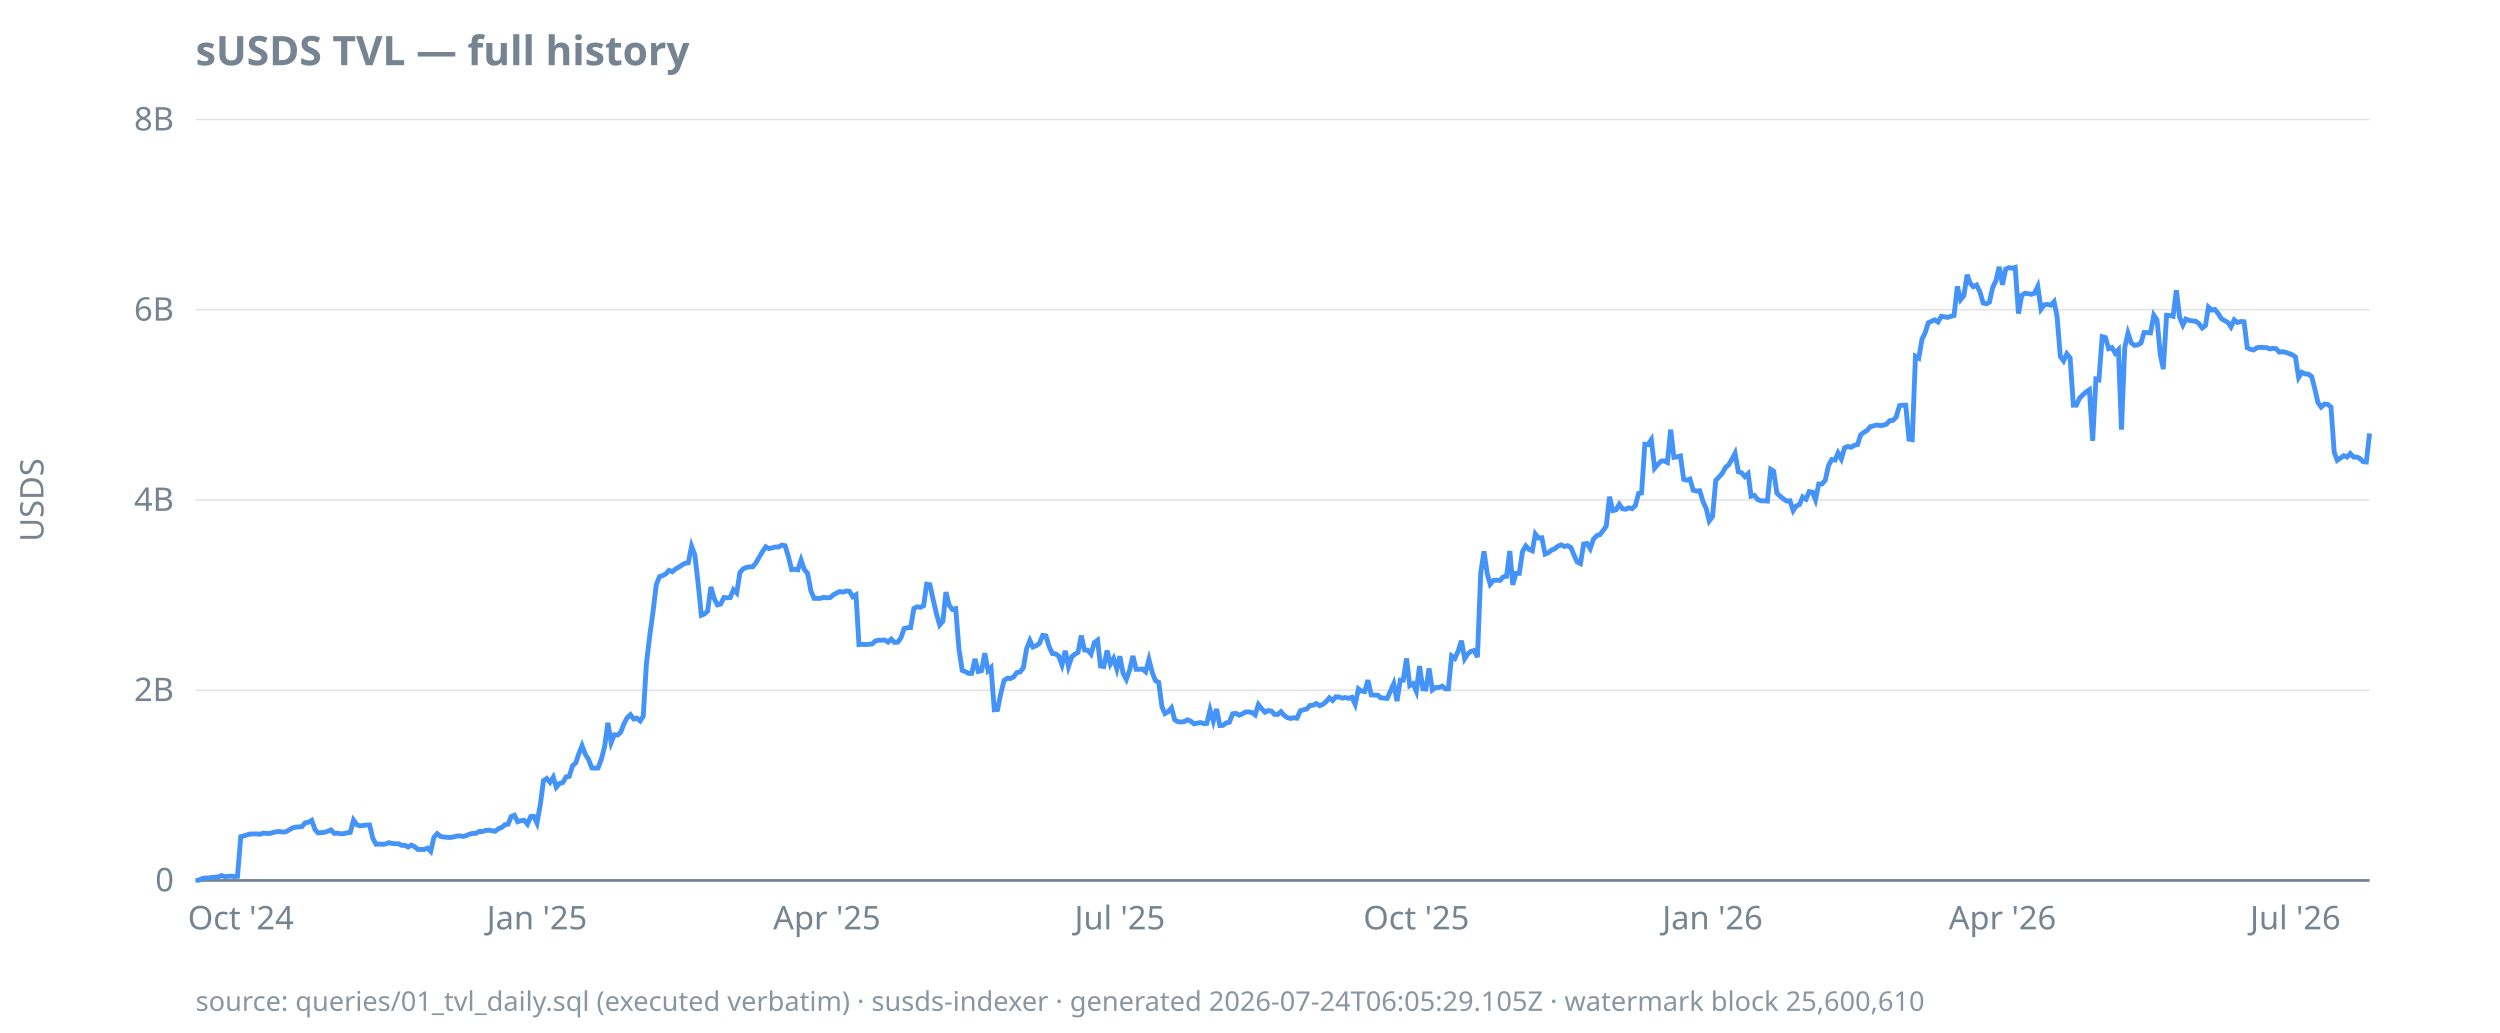
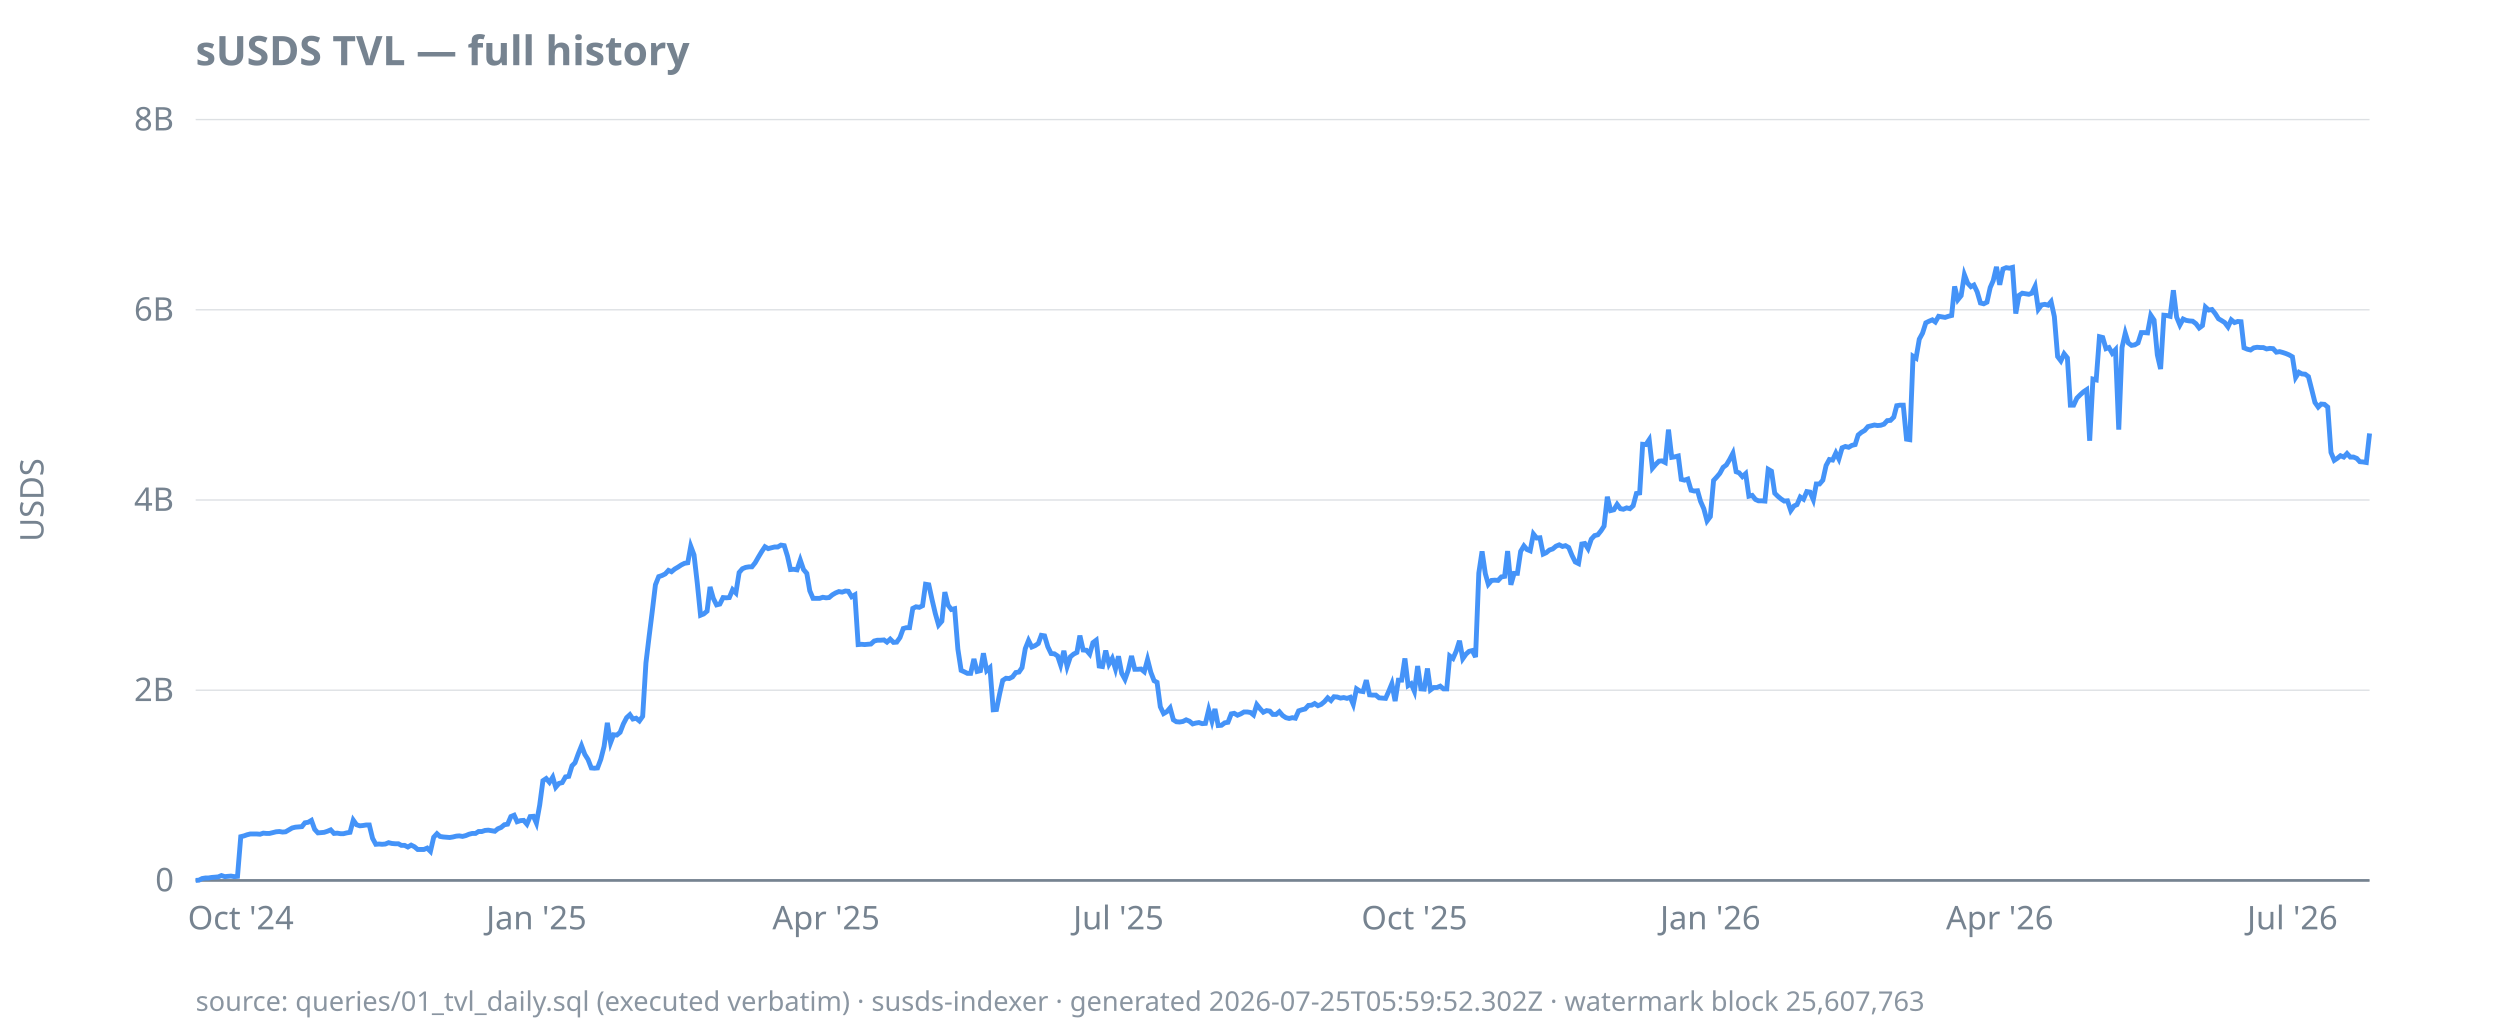
<svg xmlns="http://www.w3.org/2000/svg" width="920" height="380" viewBox="0 0 920 380">
  <style>
  text { font-family: ui-sans-serif, system-ui, sans-serif; font-size: 12px; fill: #768390; }
  .title { font-size: 15px; font-weight: 600; fill: #768390; }
  .footer { font-size: 10px; fill: #768390; opacity: 0.85; }
  .axis { stroke: #768390; stroke-width: 1; }
  .grid { stroke: #768390; stroke-width: 0.5; opacity: 0.25; }
  .line { stroke: #4493f8; stroke-width: 1.8; fill: none; }
  .pos { fill: #3fb950; }
  .neg { fill: #f85149; }
  @media (prefers-color-scheme: dark) {
    text, .title, .footer { fill: #9198a1; }
  }
</style>
  <text class="title" x="72" y="24">sUSDS TVL — full history</text>
  <text transform="rotate(-90)" x="-184" y="16" text-anchor="middle">USDS</text>
  <line class="grid" x1="72" x2="872" y1="324.0" y2="324.0" />
  <line class="grid" x1="72" x2="872" y1="254.0" y2="254.0" />
  <line class="grid" x1="72" x2="872" y1="184.0" y2="184.0" />
  <line class="grid" x1="72" x2="872" y1="114.0" y2="114.0" />
  <line class="grid" x1="72" x2="872" y1="44.0" y2="44.0" />
  <line class="axis" x1="72" x2="872" y1="324.0" y2="324.0" />
  <text x="64" y="328.0" text-anchor="end">0</text>
  <text x="64" y="258.0" text-anchor="end">2B</text>
  <text x="64" y="188.0" text-anchor="end">4B</text>
  <text x="64" y="118.0" text-anchor="end">6B</text>
  <text x="64" y="48.0" text-anchor="end">8B</text>
  <text x="88.6" y="342" text-anchor="middle">Oct '24</text>
-   <text x="197.6" y="342" text-anchor="middle">Jan '25</text>
-   <text x="304.3" y="342" text-anchor="middle">Apr '25</text>
-   <text x="412.1" y="342" text-anchor="middle">Jul '25</text>
-   <text x="521.2" y="342" text-anchor="middle">Oct '25</text>
-   <text x="630.2" y="342" text-anchor="middle">Jan '26</text>
-   <text x="736.9" y="342" text-anchor="middle">Apr '26</text>
-   <text x="844.7" y="342" text-anchor="middle">Jul '26</text>
-   <path class="line" d="M72.0,324.0L73.2,323.9L74.4,323.3L75.6,323.1L76.7,323.1L77.9,322.9L79.1,322.8L80.3,322.7L81.5,322.2L82.7,322.6L83.9,322.5L85.0,322.4L86.2,322.6L87.4,322.5L88.6,307.9L89.8,307.6L91.0,307.2L92.1,306.9L93.3,306.9L94.5,306.9L95.7,307.0L96.9,306.6L98.1,306.7L99.3,306.7L100.4,306.4L101.6,306.1L102.8,306.0L104.0,306.2L105.2,306.1L106.4,305.4L107.6,304.7L108.7,304.4L109.9,304.3L111.1,304.2L112.3,302.8L113.5,302.6L114.7,301.9L115.9,305.2L117.0,306.5L118.2,306.4L119.4,306.3L120.6,305.9L121.8,305.4L123.0,306.7L124.1,306.6L125.3,306.8L126.5,306.8L127.7,306.5L128.9,306.3L130.1,301.8L131.3,303.5L132.4,303.9L133.6,303.8L134.8,303.6L136.0,303.6L137.2,308.5L138.4,310.7L139.6,310.6L140.7,310.7L141.9,310.6L143.1,310.1L144.3,310.4L145.5,310.5L146.7,310.5L147.9,311.1L149.0,311.1L150.2,311.7L151.4,311.0L152.6,311.6L153.8,312.6L155.0,312.6L156.1,312.6L157.3,312.1L158.5,313.3L159.7,308.1L160.9,306.8L162.1,307.8L163.3,308.0L164.4,308.1L165.6,308.2L166.8,308.0L168.0,307.7L169.2,307.6L170.4,307.8L171.6,307.5L172.7,307.0L173.9,306.7L175.1,306.7L176.3,306.0L177.5,306.0L178.7,305.6L179.9,305.5L181.0,305.7L182.2,305.9L183.4,305.0L184.6,304.5L185.8,303.5L187.0,303.3L188.1,300.5L189.3,300.0L190.5,302.4L191.7,302.0L192.9,301.9L194.1,303.3L195.3,300.5L196.4,300.4L197.6,302.9L198.8,296.3L200.0,287.3L201.2,286.5L202.4,287.9L203.6,286.0L204.7,289.7L205.9,288.3L207.1,288.0L208.3,285.9L209.5,285.7L210.7,281.8L211.9,280.7L213.0,277.4L214.2,274.4L215.4,277.6L216.6,279.5L217.8,282.6L219.0,282.7L220.1,282.6L221.3,279.4L222.5,274.7L223.7,266.0L224.9,273.3L226.1,270.4L227.3,270.5L228.4,269.5L229.6,266.4L230.8,264.1L232.0,263.0L233.2,264.6L234.4,264.3L235.6,265.3L236.7,263.6L237.9,244.0L239.1,234.0L240.3,225.2L241.5,215.2L242.7,212.2L243.9,211.8L245.0,211.2L246.2,209.9L247.4,210.4L248.6,209.4L249.8,208.7L251.0,207.9L252.1,207.3L253.3,207.1L254.5,201.0L255.7,204.2L256.9,214.6L258.1,226.4L259.3,225.9L260.4,224.9L261.6,216.0L262.8,220.2L264.0,222.6L265.2,222.3L266.4,219.9L267.6,220.0L268.7,219.9L269.9,217.0L271.1,218.2L272.3,210.7L273.5,209.3L274.7,208.8L275.9,208.6L277.0,208.6L278.2,207.1L279.4,205.0L280.6,203.0L281.8,201.2L283.0,201.9L284.1,201.6L285.3,201.3L286.5,201.3L287.7,200.6L288.9,200.8L290.1,204.7L291.3,209.6L292.4,209.5L293.6,209.7L294.8,206.1L296.0,209.6L297.2,211.0L298.4,217.4L299.6,220.2L300.7,220.2L301.9,220.2L303.1,219.8L304.3,220.0L305.5,219.9L306.7,218.9L307.9,218.2L309.0,217.7L310.2,217.9L311.4,217.5L312.6,217.6L313.8,219.6L315.0,218.9L316.1,237.2L317.3,237.1L318.5,237.2L319.7,237.1L320.9,237.0L322.1,235.9L323.3,235.6L324.4,235.6L325.6,235.5L326.8,236.3L328.0,235.2L329.2,236.4L330.4,236.3L331.6,234.6L332.7,231.3L333.9,231.0L335.1,231.0L336.3,223.9L337.5,223.3L338.7,223.5L339.9,222.9L341.0,215.0L342.2,215.2L343.4,220.7L344.6,225.8L345.8,230.0L347.0,228.6L348.1,217.9L349.3,222.7L350.5,224.3L351.7,224.0L352.9,238.9L354.1,246.7L355.3,247.2L356.4,247.8L357.6,247.8L358.8,242.5L360.0,247.1L361.2,246.8L362.4,240.4L363.6,246.8L364.7,245.7L365.9,261.2L367.1,261.1L368.3,255.2L369.5,250.4L370.7,249.6L371.9,249.7L373.0,249.1L374.2,247.5L375.4,247.3L376.6,245.7L377.8,238.7L379.0,235.7L380.1,238.1L381.3,237.6L382.5,236.8L383.7,233.8L384.9,234.0L386.1,238.0L387.3,240.5L388.4,240.6L389.6,241.4L390.8,244.7L392.0,239.5L393.2,245.3L394.4,241.7L395.6,240.7L396.7,240.1L397.9,233.9L399.1,239.2L400.3,239.3L401.5,240.7L402.7,236.5L403.9,235.6L405.0,245.1L406.2,245.3L407.4,239.4L408.6,244.4L409.8,242.3L411.0,246.2L412.1,241.5L413.3,247.8L414.5,250.0L415.7,246.6L416.9,241.4L418.1,246.3L419.3,246.3L420.4,246.2L421.6,247.2L422.8,242.7L424.0,247.4L425.2,250.5L426.4,251.1L427.6,260.1L428.7,262.6L429.9,261.9L431.1,260.5L432.3,264.9L433.5,265.6L434.7,265.7L435.9,265.5L437.0,264.9L438.2,265.4L439.4,266.4L440.6,266.1L441.8,265.9L443.0,266.3L444.1,266.2L445.3,261.2L446.5,265.4L447.7,260.9L448.9,267.0L450.1,266.9L451.3,266.0L452.4,265.8L453.6,262.7L454.8,262.5L456.0,263.2L457.2,262.7L458.4,262.0L459.6,262.0L460.7,262.2L461.9,263.1L463.1,259.3L464.3,260.8L465.5,262.1L466.7,261.5L467.9,261.7L469.0,262.9L470.2,262.9L471.4,261.9L472.6,263.3L473.8,264.1L475.0,264.4L476.1,264.1L477.3,264.3L478.5,261.6L479.7,261.2L480.9,260.9L482.1,259.6L483.3,259.5L484.4,258.9L485.6,259.7L486.8,259.2L488.0,258.2L489.2,256.8L490.4,257.8L491.6,256.4L492.7,256.5L493.9,256.9L495.1,256.7L496.3,257.0L497.5,256.6L498.7,259.2L499.9,253.5L501.0,254.3L502.2,254.5L503.4,250.3L504.6,255.7L505.8,255.8L507.0,255.8L508.1,256.8L509.3,256.9L510.5,257.0L511.7,254.3L512.9,251.6L514.1,258.0L515.3,250.3L516.4,250.3L517.6,242.3L518.8,252.3L520.0,251.6L521.2,254.4L522.4,245.1L523.6,253.5L524.7,253.6L525.9,246.0L527.1,253.9L528.3,253.0L529.5,253.0L530.7,252.5L531.9,253.5L533.0,253.5L534.2,241.4L535.4,242.3L536.6,239.6L537.8,235.8L539.0,242.4L540.1,240.7L541.3,239.7L542.5,239.4L543.7,241.8L544.9,210.9L546.1,202.9L547.3,211.1L548.4,215.0L549.6,213.6L550.8,213.5L552.0,213.6L553.2,212.3L554.4,212.1L555.6,202.8L556.7,215.2L557.9,211.0L559.1,211.0L560.3,202.9L561.5,200.9L562.7,202.2L563.9,202.7L565.0,196.5L566.2,198.0L567.4,197.9L568.6,203.9L569.8,203.4L571.0,202.4L572.1,202.0L573.3,201.0L574.5,200.5L575.7,201.1L576.9,200.8L578.1,201.5L579.3,204.4L580.4,206.8L581.6,207.4L582.8,200.2L584.0,200.0L585.2,201.9L586.4,198.4L587.6,197.1L588.7,196.8L589.9,195.3L591.1,193.6L592.3,182.8L593.5,187.9L594.7,187.6L595.9,185.6L597.0,187.2L598.2,187.4L599.4,186.9L600.6,187.2L601.8,186.1L603.0,181.6L604.1,181.4L605.3,163.5L606.5,163.6L607.7,161.8L608.9,172.3L610.1,170.9L611.3,169.7L612.4,169.6L613.6,170.2L614.8,158.1L616.0,168.3L617.2,168.1L618.4,167.8L619.6,176.4L620.7,176.7L621.9,176.3L623.1,180.4L624.3,180.7L625.5,180.6L626.7,184.5L627.9,187.2L629.0,191.7L630.2,190.1L631.4,176.8L632.6,175.5L633.8,174.2L635.0,172.0L636.1,171.1L637.3,169.1L638.5,166.8L639.7,173.6L640.9,174.0L642.1,175.4L643.3,174.3L644.4,182.6L645.6,182.3L646.8,183.8L648.0,184.3L649.2,184.3L650.4,184.4L651.6,172.7L652.7,173.4L653.9,181.5L655.1,182.6L656.3,183.6L657.5,184.4L658.7,184.3L659.9,187.9L661.0,186.2L662.2,185.7L663.4,182.9L664.6,183.7L665.8,180.9L667.0,181.1L668.1,183.9L669.3,178.1L670.5,178.1L671.7,176.7L672.9,171.3L674.1,169.1L675.3,169.3L676.4,166.7L677.6,168.9L678.8,164.8L680.0,164.3L681.2,164.6L682.4,163.9L683.6,163.6L684.7,160.1L685.9,159.1L687.1,158.4L688.3,157.0L689.5,156.7L690.7,156.4L691.9,156.6L693.0,156.5L694.2,156.1L695.4,154.8L696.6,154.7L697.8,153.5L699.0,149.3L700.1,149.1L701.3,149.1L702.5,161.6L703.7,161.8L704.9,131.1L706.1,131.8L707.3,124.8L708.4,122.6L709.6,118.8L710.8,118.2L712.0,117.7L713.2,118.5L714.4,116.4L715.6,116.6L716.7,116.8L717.9,116.4L719.1,116.1L720.3,105.4L721.5,110.3L722.7,108.8L723.9,101.1L725.0,104.2L726.2,105.5L727.4,104.9L728.6,107.4L729.8,111.5L731.0,111.8L732.1,111.2L733.3,105.8L734.5,103.3L735.7,98.2L736.9,104.8L738.1,99.0L739.3,98.5L740.4,98.7L741.6,98.4L742.8,115.4L744.0,108.7L745.2,107.9L746.4,108.1L747.6,108.3L748.7,107.9L749.9,105.4L751.1,113.8L752.3,112.2L753.5,112.0L754.7,112.3L755.9,111.0L757.0,116.5L758.2,131.2L759.4,132.8L760.6,130.2L761.8,131.7L763.0,149.1L764.1,149.1L765.3,146.5L766.5,145.3L767.7,144.2L768.9,143.4L770.1,162.2L771.3,139.5L772.4,139.8L773.6,123.9L774.8,124.2L776.0,128.3L777.2,127.9L778.4,130.0L779.6,128.7L780.7,158.1L781.9,127.9L783.1,122.6L784.3,126.2L785.5,127.1L786.7,126.9L787.9,126.2L789.0,122.4L790.2,122.4L791.4,122.5L792.6,116.0L793.8,117.8L795.0,130.6L796.1,135.8L797.3,116.0L798.5,116.1L799.7,116.4L800.9,106.8L802.1,116.7L803.3,119.6L804.4,117.4L805.6,117.9L806.8,118.1L808.0,118.2L809.2,119.1L810.4,120.7L811.6,119.8L812.7,113.0L813.9,114.1L815.1,113.9L816.3,115.4L817.5,117.3L818.7,118.0L819.9,118.7L821.0,120.3L822.2,117.7L823.4,118.7L824.6,118.3L825.8,118.4L827.0,128.0L828.1,128.5L829.3,128.8L830.5,128.0L831.7,127.8L832.9,127.9L834.1,127.9L835.3,128.4L836.4,128.2L837.6,128.3L838.8,129.6L840.0,129.4L841.2,129.7L842.4,130.1L843.6,130.6L844.7,131.3L845.9,138.9L847.1,137.0L848.3,137.6L849.5,137.7L850.7,138.6L851.9,143.3L853.0,148.1L854.2,149.8L855.4,148.7L856.6,148.8L857.8,149.8L859.0,166.5L860.1,169.4L861.3,168.6L862.5,167.7L863.7,168.2L864.9,166.9L866.1,168.2L867.3,168.2L868.4,168.7L869.6,169.9L870.8,170.0L872.0,159.5" />
-   <text class="footer" x="72" y="372">source: queries/01_tvl_daily.sql (executed verbatim) · susds-indexer · generated 2026-07-24T06:05:29.105Z · watermark block 25,600,610</text>
+   <text x="197.4" y="342" text-anchor="middle">Jan '25</text>
+   <text x="304.0" y="342" text-anchor="middle">Apr '25</text>
+   <text x="411.6" y="342" text-anchor="middle">Jul '25</text>
+   <text x="520.5" y="342" text-anchor="middle">Oct '25</text>
+   <text x="629.4" y="342" text-anchor="middle">Jan '26</text>
+   <text x="735.9" y="342" text-anchor="middle">Apr '26</text>
+   <text x="843.6" y="342" text-anchor="middle">Jul '26</text>
+   <path class="line" d="M72.0,324.0L73.2,323.9L74.4,323.3L75.6,323.1L76.7,323.1L77.9,322.9L79.1,322.8L80.3,322.7L81.5,322.2L82.7,322.6L83.8,322.5L85.0,322.4L86.2,322.6L87.4,322.5L88.6,307.9L89.8,307.6L90.9,307.2L92.1,306.9L93.3,306.9L94.5,306.9L95.7,307.0L96.9,306.6L98.0,306.7L99.2,306.7L100.4,306.4L101.6,306.1L102.8,306.0L104.0,306.2L105.1,306.1L106.3,305.4L107.5,304.7L108.7,304.4L109.9,304.3L111.1,304.2L112.2,302.8L113.4,302.6L114.6,301.9L115.8,305.2L117.0,306.5L118.2,306.4L119.3,306.3L120.5,305.9L121.7,305.4L122.9,306.7L124.1,306.6L125.3,306.8L126.4,306.8L127.6,306.5L128.8,306.3L130.0,301.8L131.2,303.5L132.4,303.9L133.5,303.8L134.7,303.6L135.9,303.6L137.1,308.5L138.3,310.7L139.5,310.6L140.6,310.7L141.8,310.6L143.0,310.1L144.2,310.4L145.4,310.5L146.6,310.5L147.7,311.1L148.9,311.1L150.1,311.7L151.3,311.0L152.5,311.6L153.7,312.6L154.8,312.6L156.0,312.6L157.2,312.1L158.4,313.3L159.6,308.1L160.8,306.8L161.9,307.8L163.1,308.0L164.3,308.1L165.5,308.2L166.7,308.0L167.9,307.7L169.0,307.6L170.2,307.8L171.4,307.5L172.6,307.0L173.8,306.7L175.0,306.7L176.1,306.0L177.3,306.0L178.5,305.6L179.7,305.5L180.9,305.7L182.1,305.9L183.2,305.0L184.4,304.5L185.6,303.5L186.8,303.3L188.0,300.5L189.2,300.0L190.3,302.4L191.5,302.0L192.7,301.9L193.9,303.3L195.1,300.5L196.3,300.4L197.4,302.9L198.6,296.3L199.8,287.3L201.0,286.5L202.2,287.9L203.4,286.0L204.5,289.7L205.7,288.3L206.9,288.0L208.1,285.9L209.3,285.7L210.5,281.8L211.6,280.7L212.8,277.4L214.0,274.4L215.2,277.6L216.4,279.5L217.6,282.6L218.7,282.7L219.9,282.6L221.1,279.4L222.3,274.7L223.5,266.0L224.7,273.3L225.8,270.4L227.0,270.5L228.2,269.5L229.4,266.4L230.6,264.1L231.8,263.0L232.9,264.6L234.1,264.3L235.3,265.3L236.5,263.6L237.7,244.0L238.9,234.0L240.0,225.2L241.2,215.2L242.4,212.2L243.6,211.8L244.8,211.2L246.0,209.9L247.1,210.4L248.3,209.4L249.5,208.7L250.7,207.9L251.9,207.3L253.1,207.1L254.2,201.0L255.4,204.2L256.6,214.6L257.8,226.4L259.0,225.9L260.2,224.9L261.3,216.0L262.5,220.2L263.7,222.6L264.9,222.3L266.1,219.9L267.3,220.0L268.4,219.9L269.6,217.0L270.8,218.2L272.0,210.7L273.2,209.3L274.4,208.8L275.6,208.6L276.7,208.6L277.9,207.1L279.1,205.0L280.3,203.0L281.5,201.2L282.7,201.9L283.8,201.6L285.0,201.3L286.2,201.3L287.4,200.6L288.6,200.8L289.8,204.7L290.9,209.6L292.1,209.5L293.3,209.7L294.5,206.1L295.7,209.6L296.9,211.0L298.0,217.4L299.2,220.2L300.4,220.2L301.6,220.2L302.8,219.8L304.0,220.0L305.1,219.9L306.3,218.9L307.5,218.2L308.7,217.7L309.9,217.9L311.1,217.5L312.2,217.6L313.4,219.6L314.6,218.9L315.8,237.2L317.0,237.1L318.2,237.2L319.3,237.1L320.5,237.0L321.7,235.9L322.9,235.6L324.1,235.6L325.3,235.5L326.4,236.3L327.6,235.2L328.8,236.4L330.0,236.3L331.2,234.6L332.4,231.3L333.5,231.0L334.7,231.0L335.9,223.9L337.1,223.3L338.3,223.5L339.5,222.9L340.6,215.0L341.8,215.2L343.0,220.7L344.2,225.8L345.4,230.0L346.6,228.6L347.7,217.9L348.9,222.7L350.1,224.3L351.3,224.0L352.5,238.9L353.7,246.7L354.8,247.2L356.0,247.8L357.2,247.8L358.4,242.5L359.6,247.1L360.8,246.8L361.9,240.4L363.1,246.8L364.3,245.7L365.5,261.2L366.7,261.1L367.9,255.2L369.0,250.4L370.2,249.6L371.4,249.7L372.6,249.1L373.8,247.5L375.0,247.3L376.1,245.7L377.3,238.7L378.5,235.7L379.7,238.1L380.9,237.6L382.1,236.8L383.2,233.8L384.4,234.0L385.6,238.0L386.8,240.5L388.0,240.6L389.2,241.4L390.3,244.7L391.5,239.5L392.7,245.3L393.9,241.7L395.1,240.7L396.3,240.1L397.4,233.9L398.6,239.2L399.8,239.3L401.0,240.7L402.2,236.5L403.4,235.6L404.5,245.1L405.7,245.3L406.9,239.4L408.1,244.4L409.3,242.3L410.5,246.2L411.6,241.5L412.8,247.8L414.0,250.0L415.2,246.6L416.4,241.4L417.6,246.3L418.7,246.3L419.9,246.2L421.1,247.2L422.3,242.7L423.5,247.4L424.7,250.5L425.8,251.1L427.0,260.1L428.2,262.6L429.4,261.9L430.6,260.5L431.8,264.9L432.9,265.6L434.1,265.7L435.3,265.5L436.5,264.9L437.7,265.4L438.9,266.4L440.0,266.1L441.2,265.9L442.4,266.3L443.6,266.2L444.8,261.2L446.0,265.4L447.1,260.9L448.3,267.0L449.5,266.9L450.7,266.0L451.9,265.8L453.1,262.7L454.2,262.5L455.4,263.2L456.6,262.7L457.8,262.0L459.0,262.0L460.2,262.2L461.3,263.1L462.5,259.3L463.7,260.8L464.9,262.1L466.1,261.5L467.3,261.7L468.4,262.9L469.6,262.9L470.8,261.9L472.0,263.3L473.2,264.1L474.4,264.4L475.6,264.1L476.7,264.3L477.9,261.6L479.1,261.2L480.3,260.9L481.5,259.6L482.7,259.5L483.8,258.9L485.0,259.7L486.2,259.2L487.4,258.2L488.6,256.8L489.8,257.8L490.9,256.4L492.1,256.5L493.3,256.9L494.5,256.7L495.7,257.0L496.9,256.6L498.0,259.2L499.2,253.5L500.4,254.3L501.6,254.5L502.8,250.3L504.0,255.7L505.1,255.8L506.3,255.8L507.5,256.8L508.7,256.9L509.9,257.0L511.1,254.3L512.2,251.6L513.4,258.0L514.6,250.3L515.8,250.3L517.0,242.3L518.2,252.3L519.3,251.6L520.5,254.4L521.7,245.1L522.9,253.5L524.1,253.6L525.3,246.0L526.4,253.9L527.6,253.0L528.8,253.0L530.0,252.5L531.2,253.5L532.4,253.5L533.5,241.4L534.7,242.3L535.9,239.6L537.1,235.8L538.3,242.4L539.5,240.7L540.6,239.7L541.8,239.4L543.0,241.8L544.2,210.9L545.4,202.9L546.6,211.1L547.7,215.0L548.9,213.6L550.1,213.5L551.3,213.6L552.5,212.3L553.7,212.1L554.8,202.8L556.0,215.2L557.2,211.0L558.4,211.0L559.6,202.9L560.8,200.9L561.9,202.2L563.1,202.7L564.3,196.5L565.5,198.0L566.7,197.9L567.9,203.9L569.0,203.4L570.2,202.4L571.4,202.0L572.6,201.0L573.8,200.5L575.0,201.1L576.1,200.8L577.3,201.5L578.5,204.4L579.7,206.8L580.9,207.4L582.1,200.2L583.2,200.0L584.4,201.9L585.6,198.4L586.8,197.1L588.0,196.8L589.2,195.3L590.3,193.6L591.5,182.8L592.7,187.9L593.9,187.6L595.1,185.6L596.3,187.2L597.4,187.4L598.6,186.9L599.8,187.2L601.0,186.1L602.2,181.6L603.4,181.4L604.5,163.5L605.7,163.6L606.9,161.8L608.1,172.3L609.3,170.9L610.5,169.7L611.6,169.6L612.8,170.2L614.0,158.1L615.2,168.3L616.4,168.1L617.6,167.8L618.7,176.4L619.9,176.7L621.1,176.3L622.3,180.4L623.5,180.7L624.7,180.6L625.8,184.5L627.0,187.2L628.2,191.7L629.4,190.1L630.6,176.8L631.8,175.5L632.9,174.2L634.1,172.0L635.3,171.1L636.5,169.1L637.7,166.8L638.9,173.6L640.0,174.0L641.2,175.4L642.4,174.3L643.6,182.6L644.8,182.3L646.0,183.8L647.1,184.3L648.3,184.3L649.5,184.4L650.7,172.7L651.9,173.4L653.1,181.5L654.2,182.6L655.4,183.6L656.6,184.4L657.8,184.3L659.0,187.9L660.2,186.2L661.3,185.7L662.5,182.9L663.7,183.7L664.9,180.9L666.1,181.1L667.3,183.9L668.4,178.1L669.6,178.1L670.8,176.7L672.0,171.3L673.2,169.1L674.4,169.3L675.6,166.7L676.7,168.9L677.9,164.8L679.1,164.3L680.3,164.6L681.5,163.9L682.7,163.6L683.8,160.1L685.0,159.1L686.2,158.4L687.4,157.0L688.6,156.7L689.8,156.4L690.9,156.6L692.1,156.5L693.3,156.1L694.5,154.8L695.7,154.7L696.9,153.5L698.0,149.3L699.2,149.1L700.4,149.1L701.6,161.6L702.8,161.8L704.0,131.1L705.1,131.8L706.3,124.8L707.5,122.6L708.7,118.8L709.9,118.2L711.1,117.7L712.2,118.5L713.4,116.4L714.6,116.6L715.8,116.8L717.0,116.4L718.2,116.1L719.3,105.4L720.5,110.3L721.7,108.8L722.9,101.1L724.1,104.2L725.3,105.5L726.4,104.9L727.6,107.4L728.8,111.5L730.0,111.8L731.2,111.2L732.4,105.8L733.5,103.3L734.7,98.2L735.9,104.8L737.1,99.0L738.3,98.5L739.5,98.7L740.6,98.4L741.8,115.4L743.0,108.7L744.2,107.9L745.4,108.1L746.6,108.3L747.7,107.9L748.9,105.4L750.1,113.8L751.3,112.2L752.5,112.0L753.7,112.3L754.8,111.0L756.0,116.5L757.2,131.2L758.4,132.8L759.6,130.2L760.8,131.7L761.9,149.1L763.1,149.1L764.3,146.5L765.5,145.3L766.7,144.2L767.9,143.4L769.0,162.2L770.2,139.5L771.4,139.8L772.6,123.9L773.8,124.2L775.0,128.3L776.1,127.9L777.3,130.0L778.5,128.7L779.7,158.1L780.9,127.9L782.1,122.6L783.2,126.2L784.4,127.1L785.6,126.9L786.8,126.2L788.0,122.4L789.2,122.4L790.3,122.5L791.5,116.0L792.7,117.8L793.9,130.6L795.1,135.8L796.3,116.0L797.4,116.1L798.6,116.4L799.8,106.8L801.0,116.7L802.2,119.6L803.4,117.4L804.5,117.9L805.7,118.1L806.9,118.2L808.1,119.1L809.3,120.7L810.5,119.8L811.6,113.0L812.8,114.1L814.0,113.9L815.2,115.4L816.4,117.3L817.6,118.0L818.7,118.7L819.9,120.3L821.1,117.7L822.3,118.7L823.5,118.3L824.7,118.4L825.8,128.0L827.0,128.5L828.2,128.8L829.4,128.0L830.6,127.8L831.8,127.9L832.9,127.9L834.1,128.4L835.3,128.2L836.5,128.3L837.7,129.6L838.9,129.4L840.0,129.7L841.2,130.1L842.4,130.6L843.6,131.3L844.8,138.9L846.0,137.0L847.1,137.6L848.3,137.7L849.5,138.6L850.7,143.3L851.9,148.1L853.1,149.8L854.2,148.7L855.4,148.8L856.6,149.8L857.8,166.5L859.0,169.4L860.2,168.6L861.3,167.7L862.5,168.2L863.7,166.9L864.9,168.2L866.1,168.2L867.3,168.7L868.4,169.9L869.6,170.0L870.8,170.2L872.0,159.5" />
+   <text class="footer" x="72" y="372">source: queries/01_tvl_daily.sql (executed verbatim) · susds-indexer · generated 2026-07-25T05:59:52.302Z · watermark block 25,607,763</text>
</svg>
